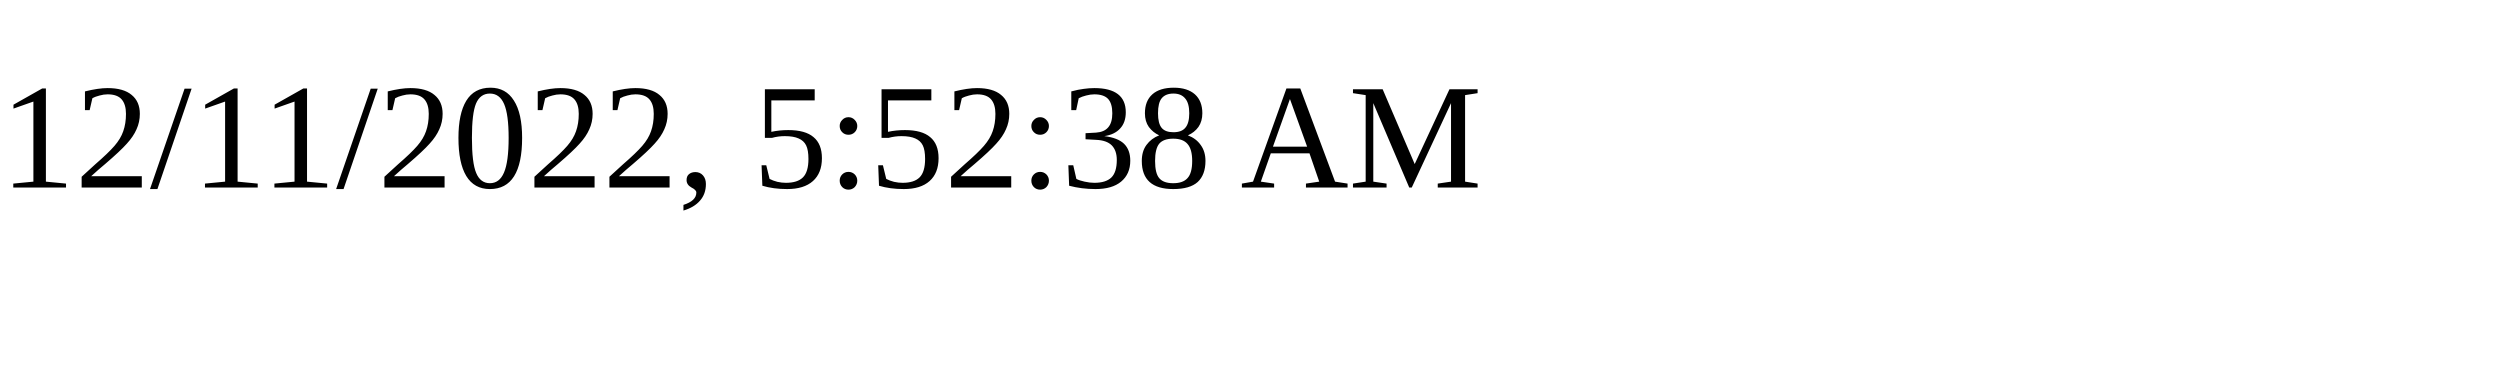
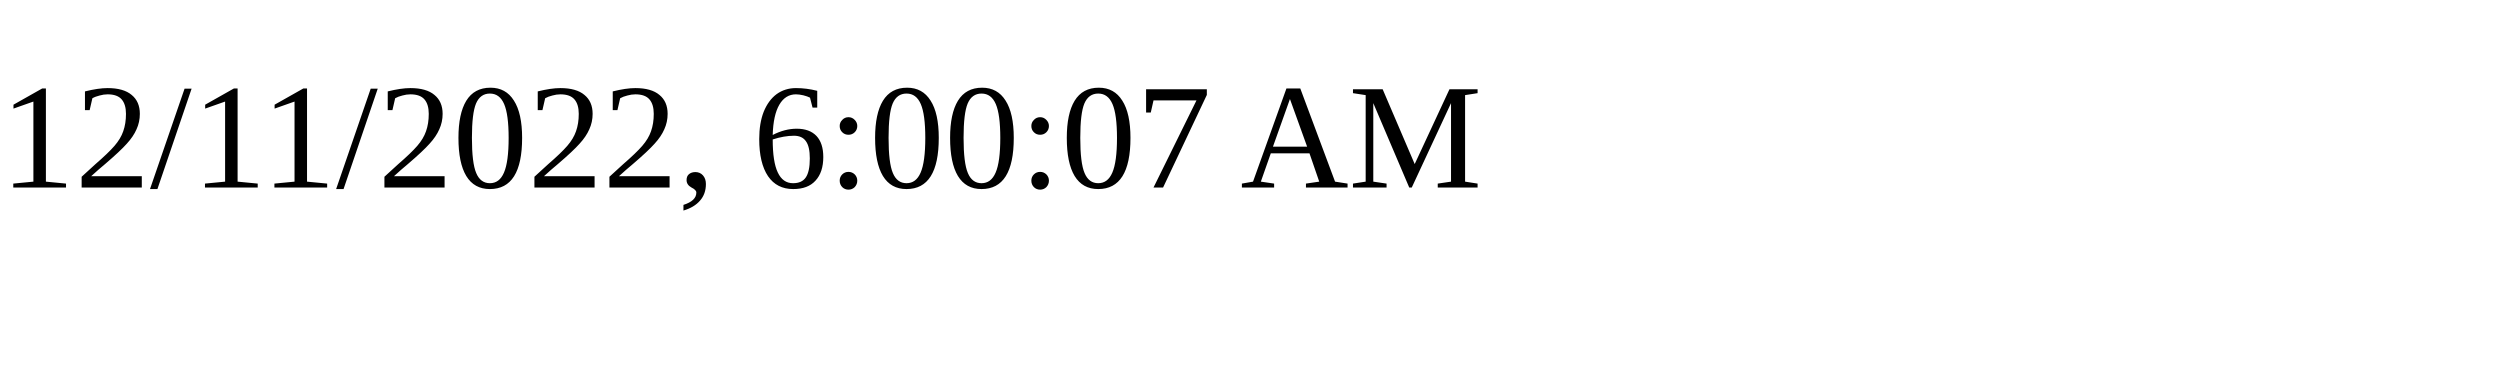
<svg xmlns="http://www.w3.org/2000/svg" height="30" width="200">
-   <text x="0" y="15">12/11/2022, 5:52:38 AM</text>
+   <text x="0" y="15">12/11/2022, 6:00:07 AM</text>
</svg>
